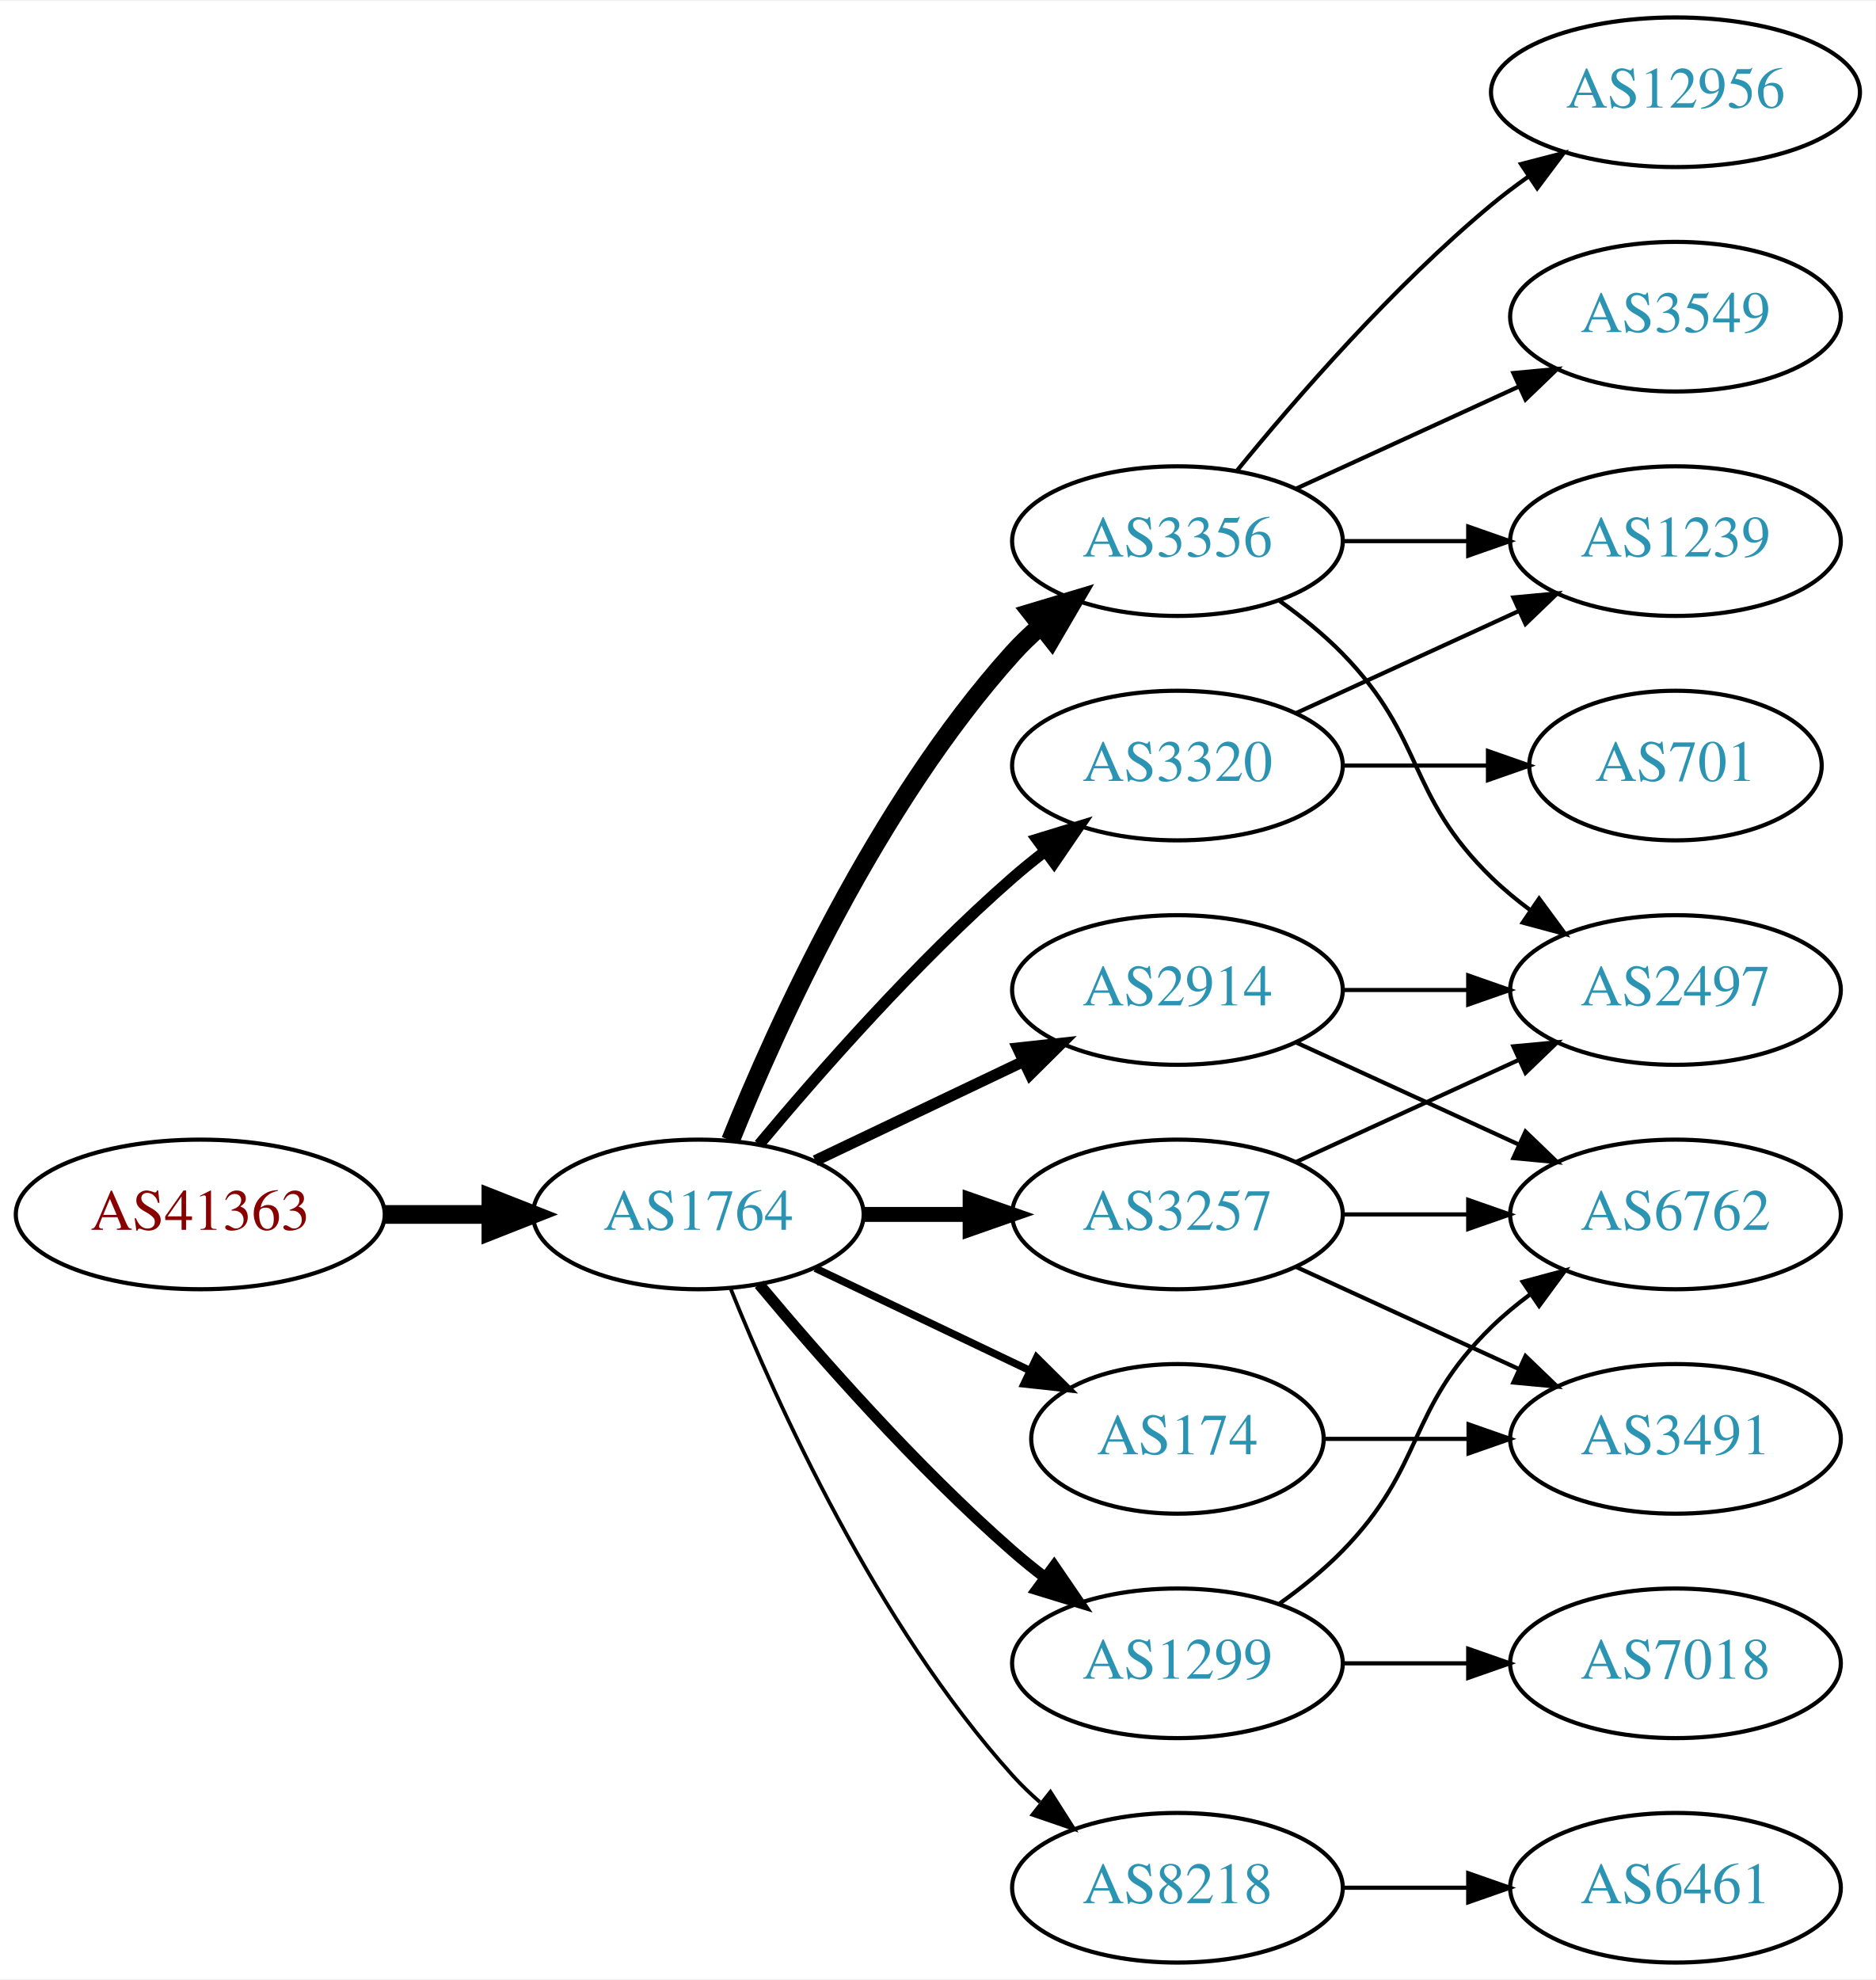
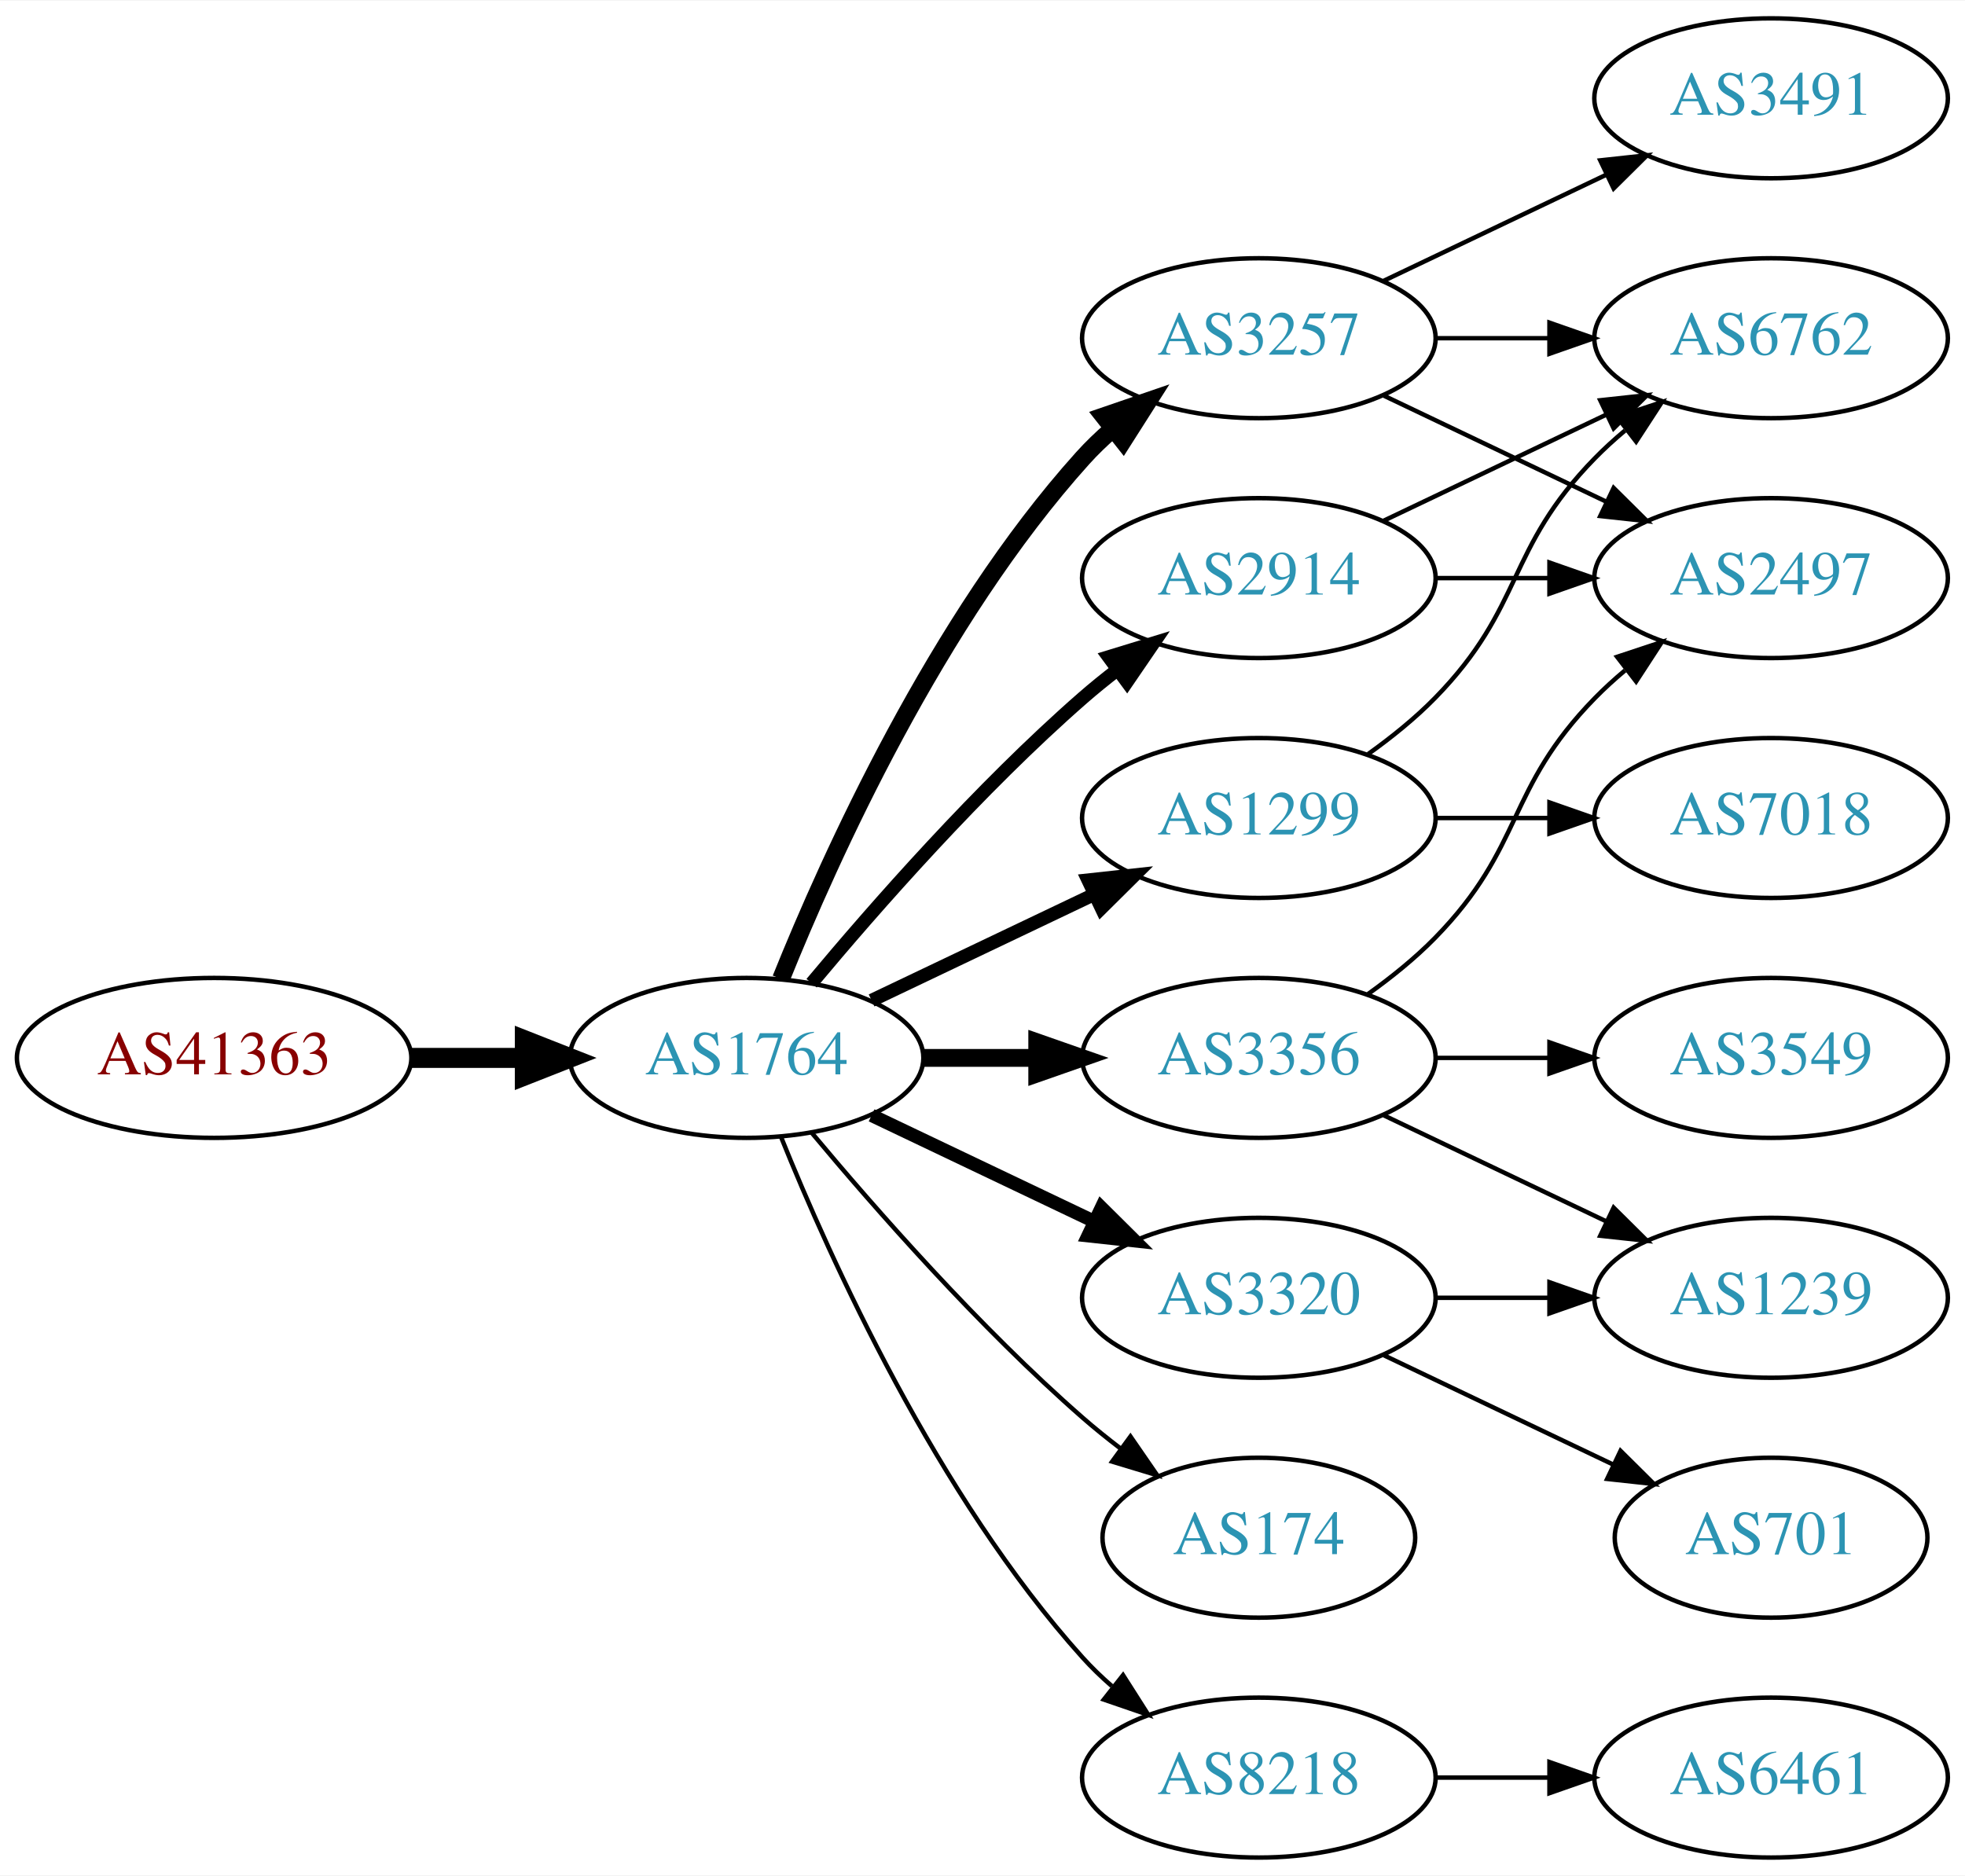
- <svg xmlns="http://www.w3.org/2000/svg" xmlns:xlink="http://www.w3.org/1999/xlink" width="451pt" height="476pt" viewBox="0.00 0.00 451.37 476.00">
-   <g id="graph0" class="graph" transform="scale(1 1) rotate(0) translate(4 472)">
-     <polygon fill="white" stroke="none" points="-4,4 -4,-472 447.37,-472 447.37,4 -4,4" />
+ <svg xmlns="http://www.w3.org/2000/svg" xmlns:xlink="http://www.w3.org/1999/xlink" width="442pt" height="422pt" viewBox="0.00 0.00 442.27 422.00">
+   <g id="graph0" class="graph" transform="scale(1 1) rotate(0) translate(4 418)">
+     <polygon fill="white" stroke="none" points="-4,4 -4,-418 438.271,-418 438.271,4 -4,4" />
    <g id="node1" class="node">
      <g id="a_node1">
        <a xlink:href="/asn/41363" xlink:title="AS41363 ~ DI Gabriele Maria Plutzar [AT]">
          <ellipse fill="#ffffff" stroke="black" cx="44.196" cy="-180" rx="44.393" ry="18" />
          <text text-anchor="middle" x="44.196" y="-176.3" font-family="Times,serif" font-size="14.00" fill="#880000">AS41363</text>
        </a>
      </g>
    </g>
    <g id="node2" class="node">
      <g id="a_node2">
        <a xlink:href="/asn/1764" xlink:title="AS1764 ~ NEXTLAYER-AS [AT]">
          <ellipse fill="#ffffff" stroke="black" cx="164.039" cy="-180" rx="39.794" ry="18" />
          <text text-anchor="middle" x="164.039" y="-176.3" font-family="Times,serif" font-size="14.00" fill="#2c94b3">AS1764</text>
        </a>
      </g>
    </g>
    <g id="edge1" class="edge">
      <path fill="none" stroke="black" stroke-width="4.5" d="M88.407,-180C96.72,-180 105.482,-180 113.965,-180" />
      <polygon fill="black" stroke="black" stroke-width="4.5" points="114.123,-183.938 124.123,-180 114.123,-176.063 114.123,-183.938" />
    </g>
    <g id="node3" class="node">
      <g id="a_node3">
        <a xlink:href="/asn/3356" xlink:title="AS3356 ~ Level 3 Parent, LLC [US]">
-           <ellipse fill="#ffffff" stroke="black" cx="279.332" cy="-342" rx="39.794" ry="18" />
-           <text text-anchor="middle" x="279.332" y="-338.3" font-family="Times,serif" font-size="14.00" fill="#2c94b3">AS3356</text>
+           <ellipse fill="#ffffff" stroke="black" cx="279.332" cy="-180" rx="39.794" ry="18" />
+           <text text-anchor="middle" x="279.332" y="-176.3" font-family="Times,serif" font-size="14.00" fill="#2c94b3">AS3356</text>
        </a>
      </g>
    </g>
    <g id="edge2" class="edge">
-       <path fill="none" stroke="black" stroke-width="4.5" d="M171.786,-197.787C182.837,-225.243 206.891,-278.578 239.685,-315 241.688,-317.224 243.906,-319.363 246.239,-321.397" />
-       <polygon fill="black" stroke="black" stroke-width="4.5" points="244.166,-324.777 254.458,-327.873 249.04,-318.591 244.166,-324.777" />
+       <path fill="none" stroke="black" stroke-width="4" d="M203.711,-180C211.914,-180 220.678,-180 229.21,-180" />
+       <polygon fill="black" stroke="black" stroke-width="4" points="229.449,-183.5 239.449,-180 229.449,-176.5 229.449,-183.5" />
    </g>
    <g id="node4" class="node">
      <g id="a_node4">
        <a xlink:href="/asn/2914" xlink:title="AS2914 ~ NTT America, Inc. [US]">
-           <ellipse fill="#ffffff" stroke="black" cx="279.332" cy="-234" rx="39.794" ry="18" />
-           <text text-anchor="middle" x="279.332" y="-230.3" font-family="Times,serif" font-size="14.00" fill="#2c94b3">AS2914</text>
+           <ellipse fill="#ffffff" stroke="black" cx="279.332" cy="-288" rx="39.794" ry="18" />
+           <text text-anchor="middle" x="279.332" y="-284.3" font-family="Times,serif" font-size="14.00" fill="#2c94b3">AS2914</text>
        </a>
      </g>
    </g>
    <g id="edge3" class="edge">
-       <path fill="none" stroke="black" stroke-width="2.7" d="M192.175,-192.934C207.169,-200.081 225.99,-209.052 242.213,-216.785" />
-       <polygon fill="black" stroke="black" stroke-width="2.7" points="240.884,-220.028 251.417,-221.171 243.895,-213.709 240.884,-220.028" />
+       <path fill="none" stroke="black" stroke-width="3" d="M178.669,-196.817C192.951,-213.929 216.498,-240.745 239.685,-261 242.151,-263.154 244.789,-265.294 247.487,-267.372" />
+       <polygon fill="black" stroke="black" stroke-width="3" points="245.512,-270.264 255.641,-273.37 249.66,-264.625 245.512,-270.264" />
    </g>
    <g id="node5" class="node">
      <g id="a_node5">
-         <a xlink:href="/asn/3257" xlink:title="AS3257 ~ GTT [DE]">
-           <ellipse fill="#ffffff" stroke="black" cx="279.332" cy="-180" rx="39.794" ry="18" />
-           <text text-anchor="middle" x="279.332" y="-176.3" font-family="Times,serif" font-size="14.00" fill="#2c94b3">AS3257</text>
+         <a xlink:href="/asn/1299" xlink:title="AS1299 ~ Telia Carrier [EU]">
+           <ellipse fill="#ffffff" stroke="black" cx="279.332" cy="-234" rx="39.794" ry="18" />
+           <text text-anchor="middle" x="279.332" y="-230.3" font-family="Times,serif" font-size="14.00" fill="#2c94b3">AS1299</text>
        </a>
      </g>
    </g>
    <g id="edge4" class="edge">
-       <path fill="none" stroke="black" stroke-width="3.6" d="M203.711,-180C211.914,-180 220.678,-180 229.21,-180" />
-       <polygon fill="black" stroke="black" stroke-width="3.6" points="229.449,-183.5 239.449,-180 229.449,-176.5 229.449,-183.5" />
+       <path fill="none" stroke="black" stroke-width="3" d="M192.175,-192.934C207.169,-200.081 225.99,-209.052 242.213,-216.785" />
+       <polygon fill="black" stroke="black" stroke-width="3" points="240.884,-220.028 251.417,-221.171 243.895,-213.709 240.884,-220.028" />
    </g>
    <g id="node6" class="node">
      <g id="a_node6">
-         <a xlink:href="/asn/3320" xlink:title="AS3320 ~ DTAG [DE]">
-           <ellipse fill="#ffffff" stroke="black" cx="279.332" cy="-288" rx="39.794" ry="18" />
-           <text text-anchor="middle" x="279.332" y="-284.3" font-family="Times,serif" font-size="14.00" fill="#2c94b3">AS3320</text>
+         <a xlink:href="/asn/3257" xlink:title="AS3257 ~ GTT [DE]">
+           <ellipse fill="#ffffff" stroke="black" cx="279.332" cy="-342" rx="39.794" ry="18" />
+           <text text-anchor="middle" x="279.332" y="-338.3" font-family="Times,serif" font-size="14.00" fill="#2c94b3">AS3257</text>
        </a>
      </g>
    </g>
    <g id="edge5" class="edge">
-       <path fill="none" stroke="black" stroke-width="2.7" d="M178.669,-196.817C192.951,-213.929 216.498,-240.745 239.685,-261 242.151,-263.154 244.789,-265.294 247.487,-267.372" />
-       <polygon fill="black" stroke="black" stroke-width="2.7" points="245.512,-270.264 255.641,-273.37 249.66,-264.625 245.512,-270.264" />
+       <path fill="none" stroke="black" stroke-width="4" d="M171.786,-197.787C182.837,-225.243 206.891,-278.578 239.685,-315 241.688,-317.224 243.906,-319.363 246.239,-321.397" />
+       <polygon fill="black" stroke="black" stroke-width="4" points="244.437,-324.433 254.458,-327.873 248.769,-318.935 244.437,-324.433" />
    </g>
    <g id="node7" class="node">
      <g id="a_node7">
-         <a xlink:href="/asn/1299" xlink:title="AS1299 ~ Telia Carrier [EU]">
-           <ellipse fill="#ffffff" stroke="black" cx="279.332" cy="-72" rx="39.794" ry="18" />
-           <text text-anchor="middle" x="279.332" y="-68.3" font-family="Times,serif" font-size="14.00" fill="#2c94b3">AS1299</text>
+         <a xlink:href="/asn/174" xlink:title="AS174 ~ Cogent Communications [US]">
+           <ellipse fill="#ffffff" stroke="black" cx="279.332" cy="-72" rx="35.194" ry="18" />
+           <text text-anchor="middle" x="279.332" y="-68.3" font-family="Times,serif" font-size="14.00" fill="#2c94b3">AS174</text>
        </a>
      </g>
    </g>
    <g id="edge6" class="edge">
-       <path fill="none" stroke="black" stroke-width="2.7" d="M178.669,-163.183C192.951,-146.071 216.498,-119.255 239.685,-99 242.151,-96.846 244.789,-94.706 247.487,-92.628" />
-       <polygon fill="black" stroke="black" stroke-width="2.7" points="249.66,-95.375 255.641,-86.63 245.512,-89.736 249.66,-95.375" />
+       <path fill="none" stroke="black" d="M178.669,-163.183C192.951,-146.071 216.498,-119.255 239.685,-99 242.355,-96.668 245.228,-94.352 248.158,-92.114" />
+       <polygon fill="black" stroke="black" points="250.436,-94.784 256.449,-86.061 246.309,-89.13 250.436,-94.784" />
    </g>
    <g id="node8" class="node">
      <g id="a_node8">
-         <a xlink:href="/asn/174" xlink:title="AS174 ~ Cogent Communications [US]">
-           <ellipse fill="#ffffff" stroke="black" cx="279.332" cy="-126" rx="35.194" ry="18" />
-           <text text-anchor="middle" x="279.332" y="-122.3" font-family="Times,serif" font-size="14.00" fill="#2c94b3">AS174</text>
-         </a>
-       </g>
-     </g>
-     <g id="edge7" class="edge">
-       <path fill="none" stroke="black" stroke-width="1.8" d="M192.175,-167.066C207.607,-159.71 227.092,-150.423 243.628,-142.541" />
-       <polygon fill="black" stroke="black" stroke-width="1.8" points="245.448,-145.551 252.969,-138.089 242.436,-139.232 245.448,-145.551" />
-     </g>
-     <g id="node9" class="node">
-       <g id="a_node9">
        <a xlink:href="/asn/8218" xlink:title="AS8218 ~ legacy Neotelecoms [FR]">
          <ellipse fill="#ffffff" stroke="black" cx="279.332" cy="-18" rx="39.794" ry="18" />
          <text text-anchor="middle" x="279.332" y="-14.3" font-family="Times,serif" font-size="14.00" fill="#2c94b3">AS8218</text>
        </a>
      </g>
    </g>
+     <g id="edge7" class="edge">
+       <path fill="none" stroke="black" d="M171.786,-162.213C182.837,-134.757 206.891,-81.422 239.685,-45 241.688,-42.776 243.906,-40.637 246.239,-38.603" />
+       <polygon fill="black" stroke="black" points="248.769,-41.065 254.458,-32.127 244.437,-35.567 248.769,-41.065" />
+     </g>
+     <g id="node9" class="node">
+       <g id="a_node9">
+         <a xlink:href="/asn/3320" xlink:title="AS3320 ~ DTAG [DE]">
+           <ellipse fill="#ffffff" stroke="black" cx="279.332" cy="-126" rx="39.794" ry="18" />
+           <text text-anchor="middle" x="279.332" y="-122.3" font-family="Times,serif" font-size="14.00" fill="#2c94b3">AS3320</text>
+         </a>
+       </g>
+     </g>
    <g id="edge8" class="edge">
-       <path fill="none" stroke="black" stroke-width="0.9" d="M171.786,-162.213C182.837,-134.757 206.891,-81.422 239.685,-45 241.688,-42.776 243.906,-40.637 246.239,-38.603" />
-       <polygon fill="black" stroke="black" stroke-width="0.9" points="248.769,-41.065 254.458,-32.127 244.437,-35.567 248.769,-41.065" />
+       <path fill="none" stroke="black" stroke-width="3" d="M192.175,-167.066C207.169,-159.919 225.99,-150.948 242.213,-143.215" />
+       <polygon fill="black" stroke="black" stroke-width="3" points="243.895,-146.291 251.417,-138.829 240.884,-139.972 243.895,-146.291" />
    </g>
    <g id="node10" class="node">
      <g id="a_node10">
+         <a xlink:href="/asn/2497" xlink:title="AS2497 ~ Internet Initiative Japan Inc. [JP]">
+           <ellipse fill="#ffffff" stroke="black" cx="394.625" cy="-288" rx="39.794" ry="18" />
+           <text text-anchor="middle" x="394.625" y="-284.3" font-family="Times,serif" font-size="14.00" fill="#2c94b3">AS2497</text>
+         </a>
+       </g>
+     </g>
+     <g id="edge18" class="edge">
+       <path fill="none" stroke="black" d="M303.926,-194.389C309.182,-198.148 314.513,-202.437 318.978,-207 339.151,-227.617 334.806,-240.383 354.978,-261 357.071,-263.139 359.354,-265.218 361.731,-267.21" />
+       <polygon fill="black" stroke="black" points="359.974,-270.275 370.031,-273.611 364.249,-264.732 359.974,-270.275" />
+     </g>
+     <g id="node14" class="node">
+       <g id="a_node14">
+         <a xlink:href="/asn/1239" xlink:title="AS1239 ~ Sprint [US]">
+           <ellipse fill="#ffffff" stroke="black" cx="394.625" cy="-126" rx="39.794" ry="18" />
+           <text text-anchor="middle" x="394.625" y="-122.3" font-family="Times,serif" font-size="14.00" fill="#2c94b3">AS1239</text>
+         </a>
+       </g>
+     </g>
+     <g id="edge16" class="edge">
+       <path fill="none" stroke="black" d="M307.468,-167.066C322.462,-159.919 341.283,-150.948 357.506,-143.215" />
+       <polygon fill="black" stroke="black" points="359.188,-146.291 366.71,-138.829 356.177,-139.972 359.188,-146.291" />
+     </g>
+     <g id="node15" class="node">
+       <g id="a_node15">
        <a xlink:href="/asn/3549" xlink:title="AS3549 ~ Level 3 Parent, LLC [US]">
-           <ellipse fill="#ffffff" stroke="black" cx="399.174" cy="-396" rx="39.794" ry="18" />
-           <text text-anchor="middle" x="399.174" y="-392.3" font-family="Times,serif" font-size="14.00" fill="#2c94b3">AS3549</text>
-         </a>
-       </g>
+           <ellipse fill="#ffffff" stroke="black" cx="394.625" cy="-180" rx="39.794" ry="18" />
+           <text text-anchor="middle" x="394.625" y="-176.3" font-family="Times,serif" font-size="14.00" fill="#2c94b3">AS3549</text>
+         </a>
+       </g>
+     </g>
+     <g id="edge17" class="edge">
+       <path fill="none" stroke="black" d="M319.004,-180C327.207,-180 335.971,-180 344.503,-180" />
+       <polygon fill="black" stroke="black" points="344.742,-183.5 354.742,-180 344.742,-176.5 344.742,-183.5" />
    </g>
    <g id="edge9" class="edge">
-       <path fill="none" stroke="black" d="M307.96,-354.661C323.917,-361.973 344.188,-371.261 361.471,-379.181" />
-       <polygon fill="black" stroke="black" points="360.169,-382.435 370.718,-383.419 363.085,-376.071 360.169,-382.435" />
+       <path fill="none" stroke="black" d="M319.004,-288C327.207,-288 335.971,-288 344.503,-288" />
+       <polygon fill="black" stroke="black" points="344.742,-291.5 354.742,-288 344.742,-284.5 344.742,-291.5" />
    </g>
    <g id="node11" class="node">
      <g id="a_node11">
-         <a xlink:href="/asn/2497" xlink:title="AS2497 ~ Internet Initiative Japan Inc. [JP]">
-           <ellipse fill="#ffffff" stroke="black" cx="399.174" cy="-234" rx="39.794" ry="18" />
-           <text text-anchor="middle" x="399.174" y="-230.3" font-family="Times,serif" font-size="14.00" fill="#2c94b3">AS2497</text>
+         <a xlink:href="/asn/6762" xlink:title="AS6762 ~ TELECOM ITALIA SPARKLE S.p.A. [IT]">
+           <ellipse fill="#ffffff" stroke="black" cx="394.625" cy="-342" rx="39.794" ry="18" />
+           <text text-anchor="middle" x="394.625" y="-338.3" font-family="Times,serif" font-size="14.00" fill="#2c94b3">AS6762</text>
        </a>
      </g>
    </g>
    <g id="edge10" class="edge">
-       <path fill="none" stroke="black" d="M303.926,-327.611C309.182,-323.852 314.513,-319.563 318.978,-315 339.151,-294.383 334.285,-281.094 354.978,-261 357.823,-258.237 360.997,-255.614 364.297,-253.166" />
-       <polygon fill="black" stroke="black" points="366.363,-255.994 372.645,-247.462 362.414,-250.214 366.363,-255.994" />
+       <path fill="none" stroke="black" d="M307.468,-300.934C322.462,-308.081 341.283,-317.052 357.506,-324.785" />
+       <polygon fill="black" stroke="black" points="356.177,-328.028 366.71,-329.171 359.188,-321.709 356.177,-328.028" />
+     </g>
+     <g id="edge11" class="edge">
+       <path fill="none" stroke="black" d="M303.926,-248.389C309.182,-252.148 314.513,-256.437 318.978,-261 339.151,-281.617 334.806,-294.383 354.978,-315 357.071,-317.139 359.354,-319.218 361.731,-321.21" />
+       <polygon fill="black" stroke="black" points="359.974,-324.275 370.031,-327.611 364.249,-318.732 359.974,-324.275" />
    </g>
    <g id="node12" class="node">
      <g id="a_node12">
-         <a xlink:href="/asn/1239" xlink:title="AS1239 ~ Sprint [US]">
-           <ellipse fill="#ffffff" stroke="black" cx="399.174" cy="-342" rx="39.794" ry="18" />
-           <text text-anchor="middle" x="399.174" y="-338.3" font-family="Times,serif" font-size="14.00" fill="#2c94b3">AS1239</text>
-         </a>
-       </g>
-     </g>
-     <g id="edge11" class="edge">
-       <path fill="none" stroke="black" d="M319.244,-342C328.798,-342 339.147,-342 349.11,-342" />
-       <polygon fill="black" stroke="black" points="349.302,-345.5 359.302,-342 349.302,-338.5 349.302,-345.5" />
+         <a xlink:href="/asn/7018" xlink:title="AS7018 ~ AT&amp;T Services, Inc. [US]">
+           <ellipse fill="#ffffff" stroke="black" cx="394.625" cy="-234" rx="39.794" ry="18" />
+           <text text-anchor="middle" x="394.625" y="-230.3" font-family="Times,serif" font-size="14.00" fill="#2c94b3">AS7018</text>
+         </a>
+       </g>
+     </g>
+     <g id="edge12" class="edge">
+       <path fill="none" stroke="black" d="M319.004,-234C327.207,-234 335.971,-234 344.503,-234" />
+       <polygon fill="black" stroke="black" points="344.742,-237.5 354.742,-234 344.742,-230.5 344.742,-237.5" />
+     </g>
+     <g id="edge13" class="edge">
+       <path fill="none" stroke="black" d="M307.468,-329.066C322.462,-321.919 341.283,-312.948 357.506,-305.215" />
+       <polygon fill="black" stroke="black" points="359.188,-308.291 366.71,-300.829 356.177,-301.972 359.188,-308.291" />
+     </g>
+     <g id="edge15" class="edge">
+       <path fill="none" stroke="black" d="M319.004,-342C327.207,-342 335.971,-342 344.503,-342" />
+       <polygon fill="black" stroke="black" points="344.742,-345.5 354.742,-342 344.742,-338.5 344.742,-345.5" />
    </g>
    <g id="node13" class="node">
      <g id="a_node13">
-         <a xlink:href="/asn/12956" xlink:title="AS12956 ~ TELXIUS [ES]">
-           <ellipse fill="#ffffff" stroke="black" cx="399.174" cy="-450" rx="44.393" ry="18" />
-           <text text-anchor="middle" x="399.174" y="-446.3" font-family="Times,serif" font-size="14.00" fill="#2c94b3">AS12956</text>
-         </a>
-       </g>
-     </g>
-     <g id="edge12" class="edge">
-       <path fill="none" stroke="black" d="M293.751,-359.065C307.865,-376.375 331.28,-403.345 354.978,-423 357.716,-425.271 360.659,-427.494 363.677,-429.63" />
-       <polygon fill="black" stroke="black" points="362.009,-432.725 372.266,-435.379 365.903,-426.908 362.009,-432.725" />
-     </g>
-     <g id="edge13" class="edge">
-       <path fill="none" stroke="black" d="M319.244,-234C328.798,-234 339.147,-234 349.11,-234" />
-       <polygon fill="black" stroke="black" points="349.302,-237.5 359.302,-234 349.302,-230.5 349.302,-237.5" />
-     </g>
-     <g id="node14" class="node">
-       <g id="a_node14">
-         <a xlink:href="/asn/6762" xlink:title="AS6762 ~ TELECOM ITALIA SPARKLE S.p.A. [IT]">
-           <ellipse fill="#ffffff" stroke="black" cx="399.174" cy="-180" rx="39.794" ry="18" />
-           <text text-anchor="middle" x="399.174" y="-176.3" font-family="Times,serif" font-size="14.00" fill="#2c94b3">AS6762</text>
+         <a xlink:href="/asn/3491" xlink:title="AS3491 ~ PCCW Global, Inc. [US]">
+           <ellipse fill="#ffffff" stroke="black" cx="394.625" cy="-396" rx="39.794" ry="18" />
+           <text text-anchor="middle" x="394.625" y="-392.3" font-family="Times,serif" font-size="14.00" fill="#2c94b3">AS3491</text>
        </a>
      </g>
    </g>
    <g id="edge14" class="edge">
-       <path fill="none" stroke="black" d="M307.96,-221.339C323.917,-214.027 344.188,-204.739 361.471,-196.819" />
-       <polygon fill="black" stroke="black" points="363.085,-199.929 370.718,-192.581 360.169,-193.565 363.085,-199.929" />
-     </g>
-     <g id="edge16" class="edge">
-       <path fill="none" stroke="black" d="M307.96,-192.661C323.917,-199.973 344.188,-209.261 361.471,-217.181" />
-       <polygon fill="black" stroke="black" points="360.169,-220.435 370.718,-221.419 363.085,-214.071 360.169,-220.435" />
-     </g>
-     <g id="edge15" class="edge">
-       <path fill="none" stroke="black" d="M319.244,-180C328.798,-180 339.147,-180 349.11,-180" />
-       <polygon fill="black" stroke="black" points="349.302,-183.5 359.302,-180 349.302,-176.5 349.302,-183.5" />
-     </g>
-     <g id="node15" class="node">
-       <g id="a_node15">
-         <a xlink:href="/asn/3491" xlink:title="AS3491 ~ PCCW Global, Inc. [US]">
-           <ellipse fill="#ffffff" stroke="black" cx="399.174" cy="-126" rx="39.794" ry="18" />
-           <text text-anchor="middle" x="399.174" y="-122.3" font-family="Times,serif" font-size="14.00" fill="#2c94b3">AS3491</text>
-         </a>
-       </g>
-     </g>
-     <g id="edge17" class="edge">
-       <path fill="none" stroke="black" d="M307.96,-167.339C323.917,-160.027 344.188,-150.739 361.471,-142.819" />
-       <polygon fill="black" stroke="black" points="363.085,-145.929 370.718,-138.581 360.169,-139.565 363.085,-145.929" />
-     </g>
-     <g id="edge19" class="edge">
-       <path fill="none" stroke="black" d="M307.96,-300.661C323.917,-307.973 344.188,-317.261 361.471,-325.181" />
-       <polygon fill="black" stroke="black" points="360.169,-328.435 370.718,-329.419 363.085,-322.071 360.169,-328.435" />
+       <path fill="none" stroke="black" d="M307.468,-354.934C322.462,-362.081 341.283,-371.052 357.506,-378.785" />
+       <polygon fill="black" stroke="black" points="356.177,-382.028 366.71,-383.171 359.188,-375.709 356.177,-382.028" />
    </g>
    <g id="node16" class="node">
      <g id="a_node16">
-         <a xlink:href="/asn/701" xlink:title="AS701 ~ UUNET [US]">
-           <ellipse fill="#ffffff" stroke="black" cx="399.174" cy="-288" rx="35.194" ry="18" />
-           <text text-anchor="middle" x="399.174" y="-284.3" font-family="Times,serif" font-size="14.00" fill="#2c94b3">AS701</text>
-         </a>
-       </g>
-     </g>
-     <g id="edge18" class="edge">
-       <path fill="none" stroke="black" d="M319.244,-288C330.331,-288 342.491,-288 353.873,-288" />
-       <polygon fill="black" stroke="black" points="354.055,-291.5 364.055,-288 354.055,-284.5 354.055,-291.5" />
+         <a xlink:href="/asn/6461" xlink:title="AS6461 ~ Zayo Bandwidth [US]">
+           <ellipse fill="#ffffff" stroke="black" cx="394.625" cy="-18" rx="39.794" ry="18" />
+           <text text-anchor="middle" x="394.625" y="-14.3" font-family="Times,serif" font-size="14.00" fill="#2c94b3">AS6461</text>
+         </a>
+       </g>
+     </g>
+     <g id="edge19" class="edge">
+       <path fill="none" stroke="black" d="M319.004,-18C327.207,-18 335.971,-18 344.503,-18" />
+       <polygon fill="black" stroke="black" points="344.742,-21.5 354.742,-18 344.742,-14.5 344.742,-21.5" />
    </g>
    <g id="edge20" class="edge">
-       <path fill="none" stroke="black" d="M303.926,-86.389C309.182,-90.148 314.513,-94.437 318.978,-99 339.151,-119.617 334.285,-132.906 354.978,-153 357.823,-155.763 360.997,-158.386 364.297,-160.834" />
-       <polygon fill="black" stroke="black" points="362.414,-163.786 372.645,-166.538 366.363,-158.006 362.414,-163.786" />
+       <path fill="none" stroke="black" d="M319.004,-126C327.207,-126 335.971,-126 344.503,-126" />
+       <polygon fill="black" stroke="black" points="344.742,-129.5 354.742,-126 344.742,-122.5 344.742,-129.5" />
    </g>
    <g id="node17" class="node">
      <g id="a_node17">
-         <a xlink:href="/asn/7018" xlink:title="AS7018 ~ AT&amp;T Services, Inc. [US]">
-           <ellipse fill="#ffffff" stroke="black" cx="399.174" cy="-72" rx="39.794" ry="18" />
-           <text text-anchor="middle" x="399.174" y="-68.3" font-family="Times,serif" font-size="14.00" fill="#2c94b3">AS7018</text>
+         <a xlink:href="/asn/701" xlink:title="AS701 ~ UUNET [US]">
+           <ellipse fill="#ffffff" stroke="black" cx="394.625" cy="-72" rx="35.194" ry="18" />
+           <text text-anchor="middle" x="394.625" y="-68.3" font-family="Times,serif" font-size="14.00" fill="#2c94b3">AS701</text>
        </a>
      </g>
    </g>
    <g id="edge21" class="edge">
-       <path fill="none" stroke="black" d="M319.244,-72C328.798,-72 339.147,-72 349.11,-72" />
-       <polygon fill="black" stroke="black" points="349.302,-75.5 359.302,-72 349.302,-68.5 349.302,-75.5" />
-     </g>
-     <g id="edge22" class="edge">
-       <path fill="none" stroke="black" d="M314.733,-126C325.557,-126 337.725,-126 349.352,-126" />
-       <polygon fill="black" stroke="black" points="349.383,-129.5 359.383,-126 349.383,-122.5 349.383,-129.5" />
-     </g>
-     <g id="node18" class="node">
-       <g id="a_node18">
-         <a xlink:href="/asn/6461" xlink:title="AS6461 ~ Zayo Bandwidth [US]">
-           <ellipse fill="#ffffff" stroke="black" cx="399.174" cy="-18" rx="39.794" ry="18" />
-           <text text-anchor="middle" x="399.174" y="-14.3" font-family="Times,serif" font-size="14.00" fill="#2c94b3">AS6461</text>
-         </a>
-       </g>
-     </g>
-     <g id="edge23" class="edge">
-       <path fill="none" stroke="black" d="M319.244,-18C328.798,-18 339.147,-18 349.11,-18" />
-       <polygon fill="black" stroke="black" points="349.302,-21.5 359.302,-18 349.302,-14.5 349.302,-21.5" />
+       <path fill="none" stroke="black" d="M307.468,-113.066C322.9,-105.71 342.385,-96.423 358.92,-88.541" />
+       <polygon fill="black" stroke="black" points="360.741,-91.551 368.262,-84.089 357.729,-85.232 360.741,-91.551" />
    </g>
  </g>
</svg>
